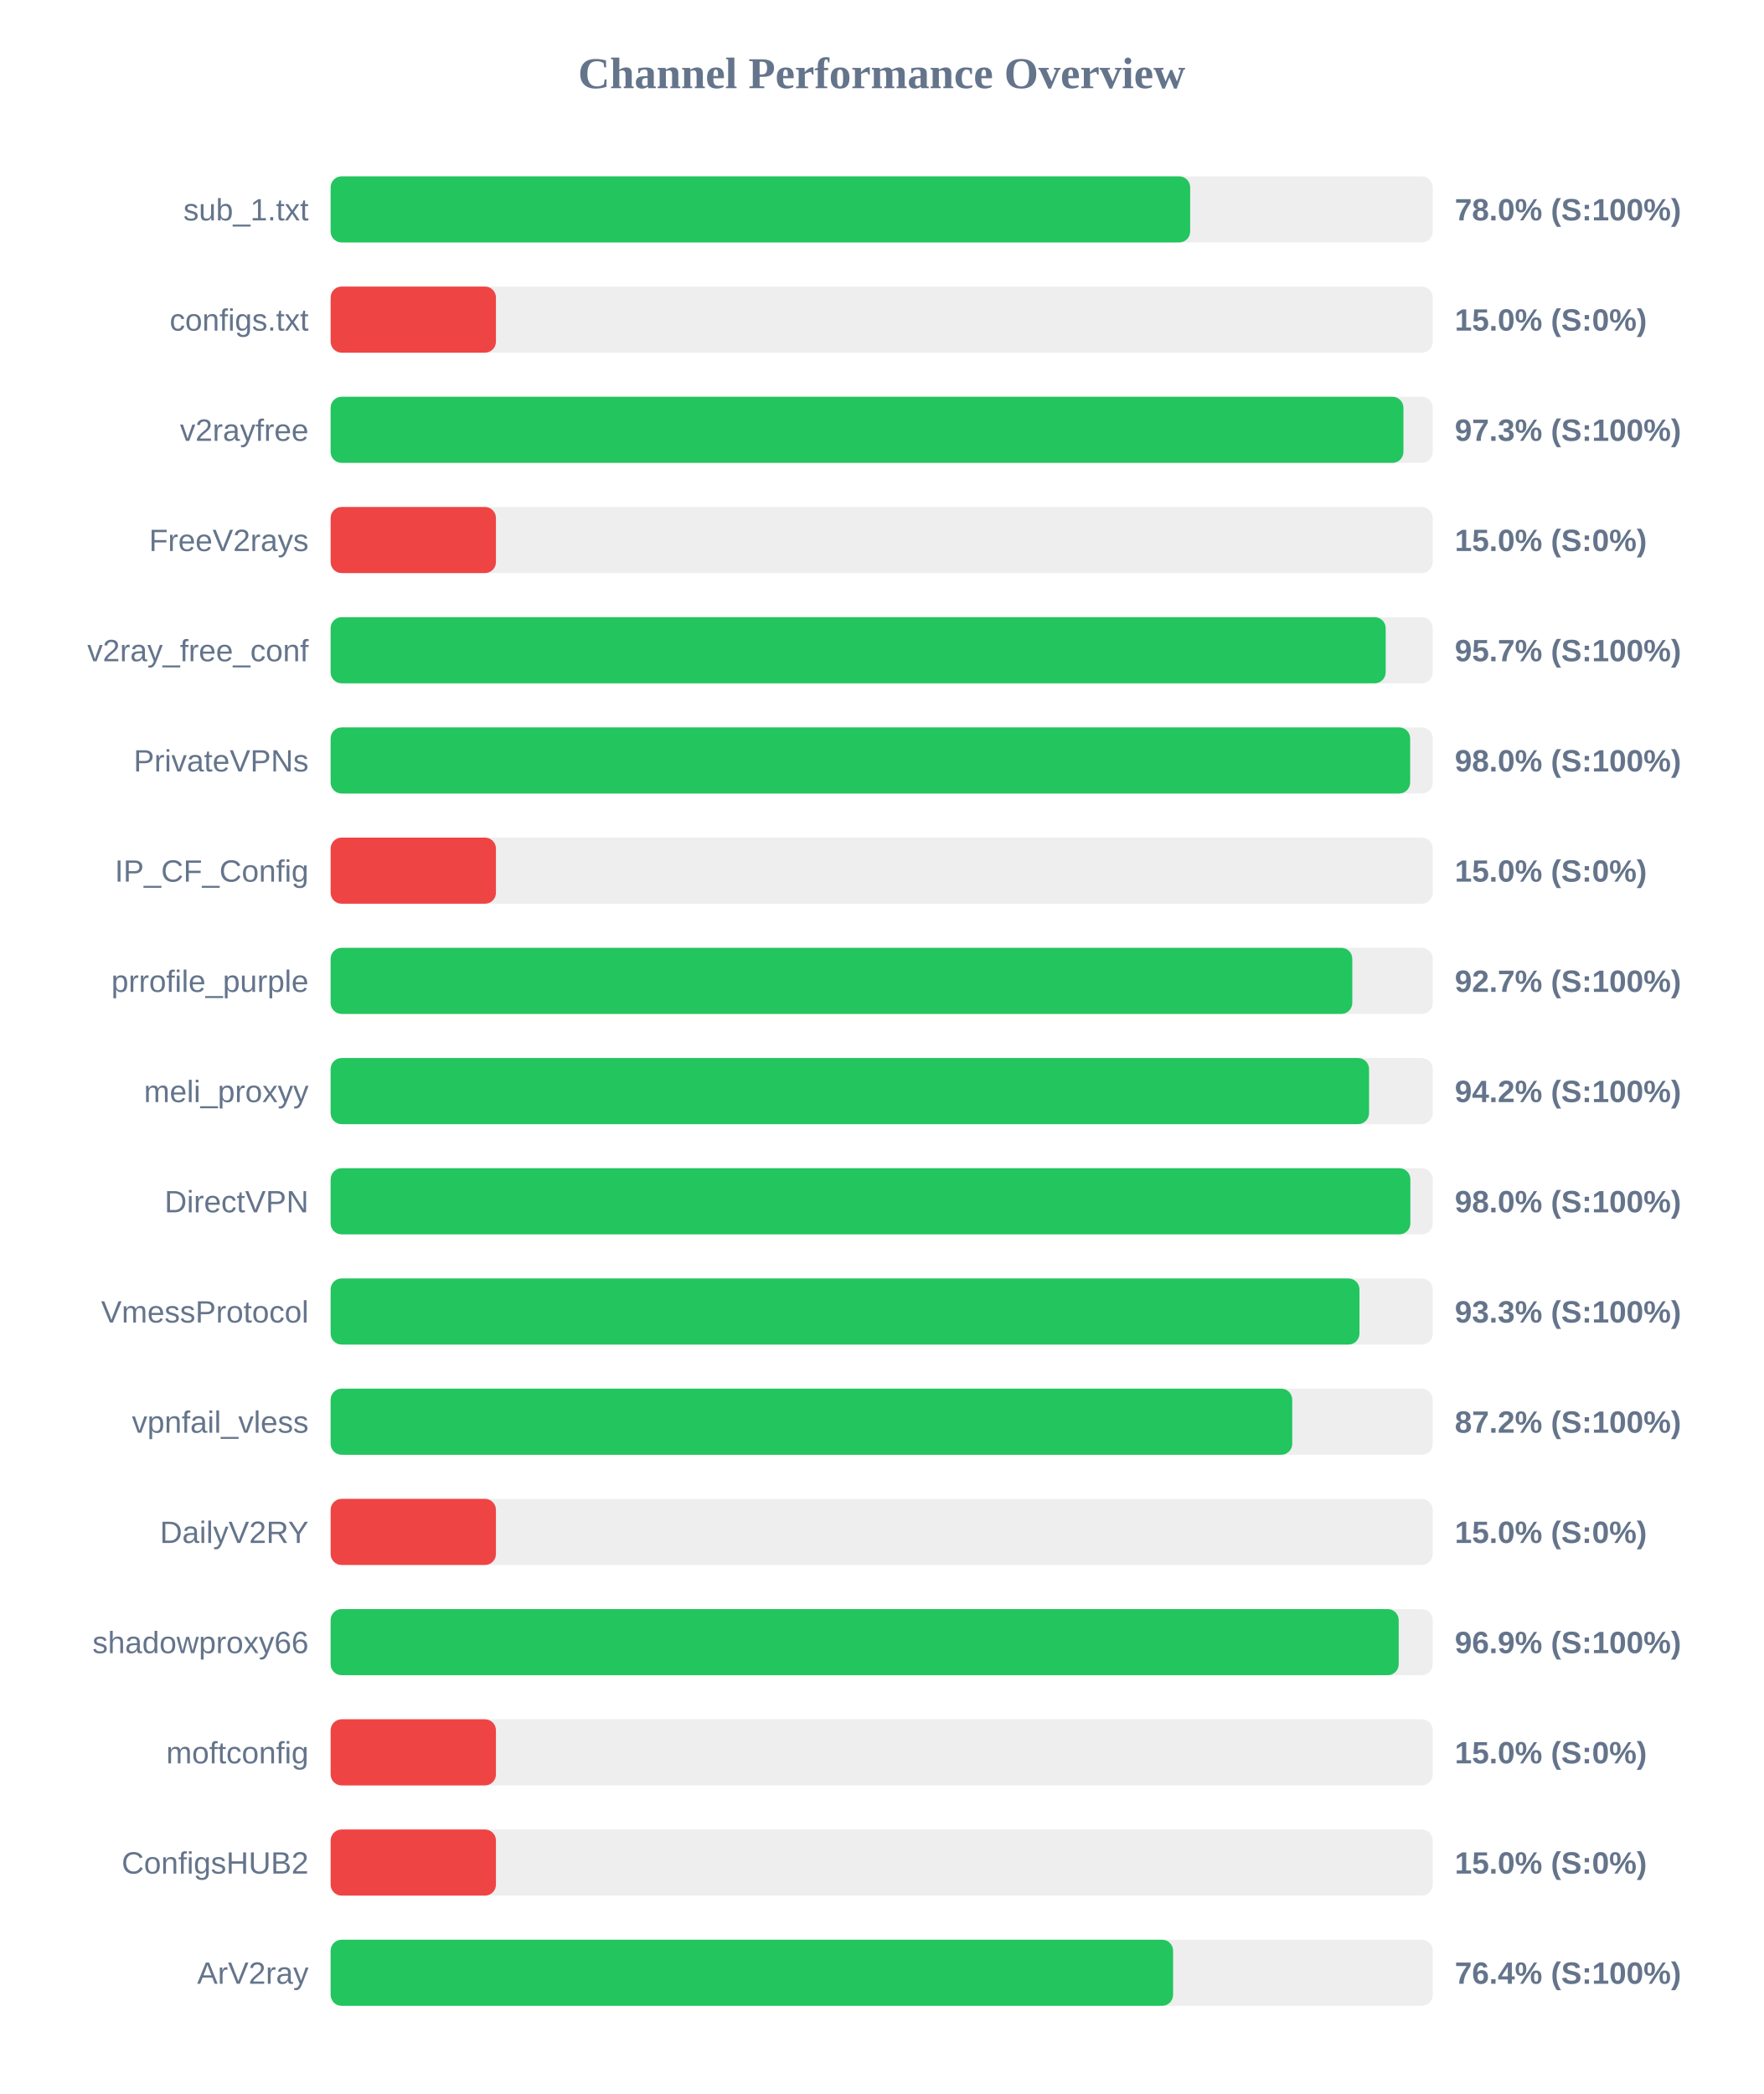
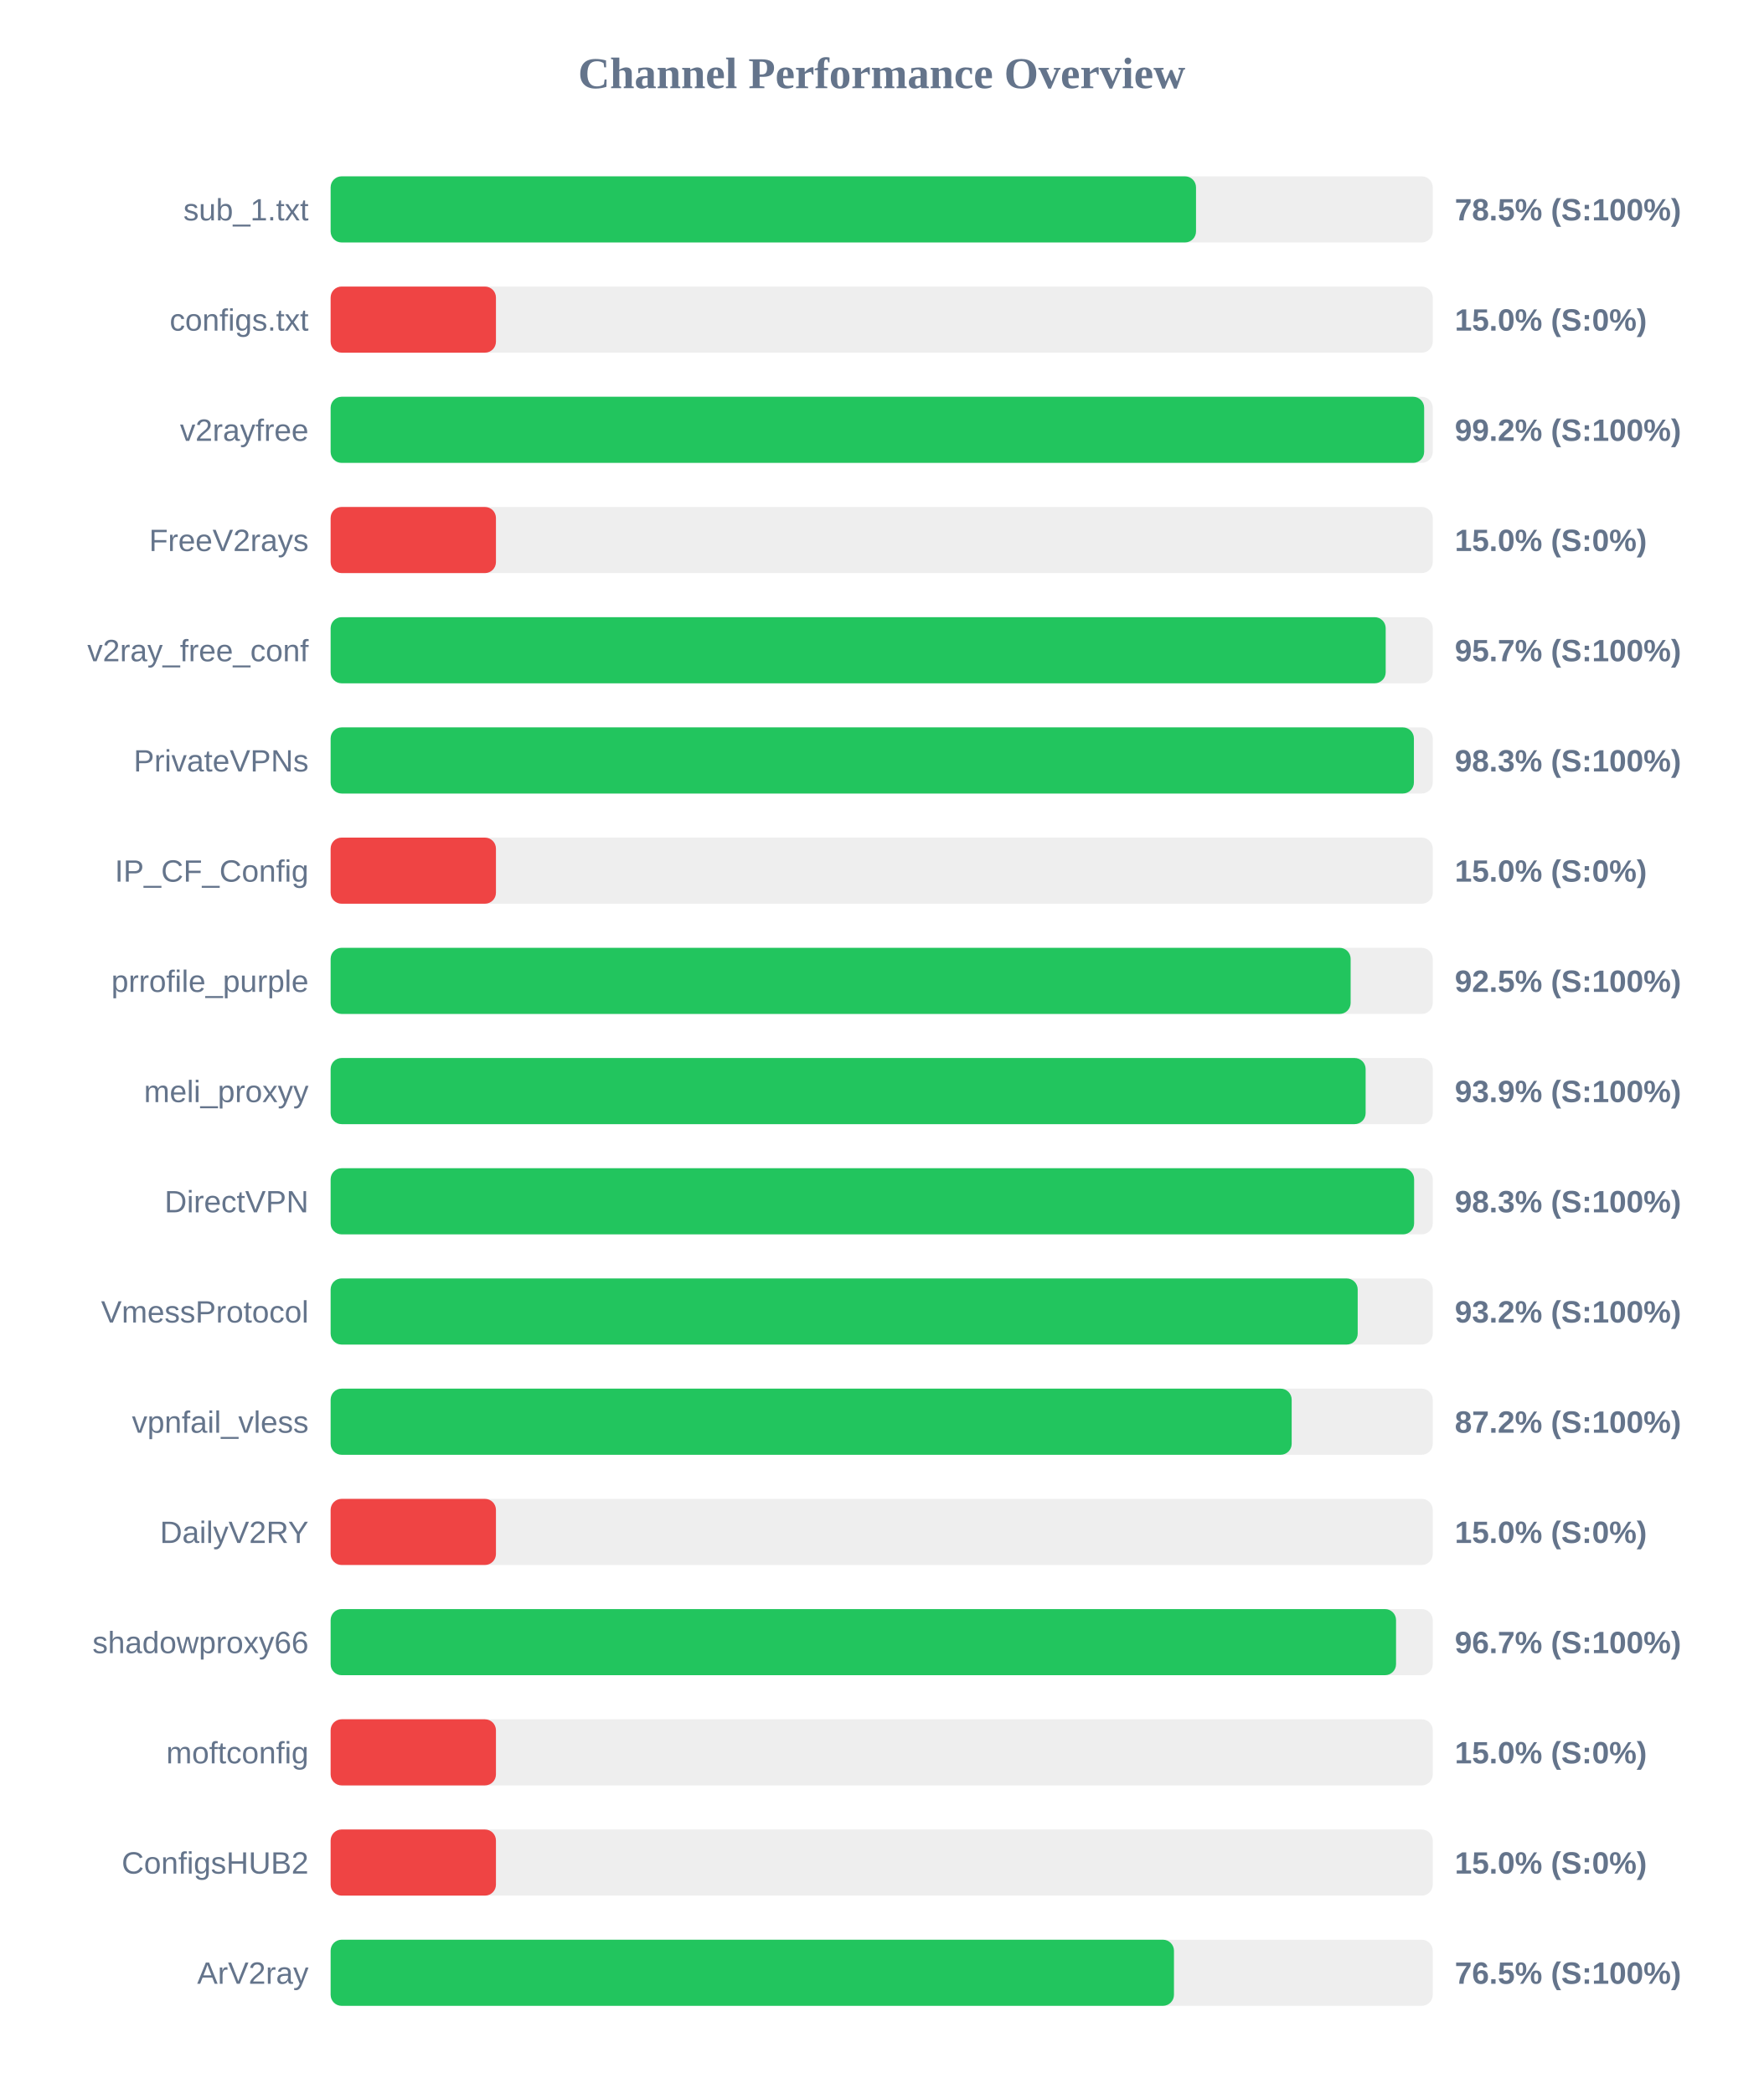
<svg xmlns="http://www.w3.org/2000/svg" width="800" height="950" version="1.1">
  <style>
        .row { font: 14px Arial; fill: #64748b; }
        .score { font: bold 14px Arial; fill: #64748b; }
    </style>
  <text x="400" y="40" text-anchor="middle" font-size="20px" font-weight="bold" fill="#64748b">Channel Performance Overview</text>
  <rect x="150" y="80" width="500" height="30" fill="#eee" rx="5" />
-   <rect x="150" y="80" width="389.95" height="30" fill="#22c55e" rx="5" />
+   <rect x="150" y="80" width="392.6" height="30" fill="#22c55e" rx="5" />
  <text x="140" y="100" text-anchor="end" class="row">sub_1.txt</text>
-   <text x="660" y="100" text-anchor="start" class="score">78.0% (S:100%)</text>
+   <text x="660" y="100" text-anchor="start" class="score">78.5% (S:100%)</text>
  <rect x="150" y="130" width="500" height="30" fill="#eee" rx="5" />
  <rect x="150" y="130" width="75.0" height="30" fill="#ef4444" rx="5" />
  <text x="140" y="150" text-anchor="end" class="row">configs.txt</text>
  <text x="660" y="150" text-anchor="start" class="score">15.0% (S:0%)</text>
  <rect x="150" y="180" width="500" height="30" fill="#eee" rx="5" />
-   <rect x="150" y="180" width="486.7" height="30" fill="#22c55e" rx="5" />
+   <rect x="150" y="180" width="496.1" height="30" fill="#22c55e" rx="5" />
  <text x="140" y="200" text-anchor="end" class="row">v2rayfree</text>
-   <text x="660" y="200" text-anchor="start" class="score">97.3% (S:100%)</text>
+   <text x="660" y="200" text-anchor="start" class="score">99.2% (S:100%)</text>
  <rect x="150" y="230" width="500" height="30" fill="#eee" rx="5" />
  <rect x="150" y="230" width="75.0" height="30" fill="#ef4444" rx="5" />
  <text x="140" y="250" text-anchor="end" class="row">FreeV2rays</text>
  <text x="660" y="250" text-anchor="start" class="score">15.0% (S:0%)</text>
  <rect x="150" y="280" width="500" height="30" fill="#eee" rx="5" />
  <rect x="150" y="280" width="478.65" height="30" fill="#22c55e" rx="5" />
  <text x="140" y="300" text-anchor="end" class="row">v2ray_free_conf</text>
  <text x="660" y="300" text-anchor="start" class="score">95.7% (S:100%)</text>
  <rect x="150" y="330" width="500" height="30" fill="#eee" rx="5" />
-   <rect x="150" y="330" width="489.75" height="30" fill="#22c55e" rx="5" />
+   <rect x="150" y="330" width="491.45" height="30" fill="#22c55e" rx="5" />
  <text x="140" y="350" text-anchor="end" class="row">PrivateVPNs</text>
-   <text x="660" y="350" text-anchor="start" class="score">98.0% (S:100%)</text>
+   <text x="660" y="350" text-anchor="start" class="score">98.3% (S:100%)</text>
  <rect x="150" y="380" width="500" height="30" fill="#eee" rx="5" />
  <rect x="150" y="380" width="75.0" height="30" fill="#ef4444" rx="5" />
  <text x="140" y="400" text-anchor="end" class="row">IP_CF_Config</text>
  <text x="660" y="400" text-anchor="start" class="score">15.0% (S:0%)</text>
  <rect x="150" y="430" width="500" height="30" fill="#eee" rx="5" />
-   <rect x="150" y="430" width="463.5" height="30" fill="#22c55e" rx="5" />
+   <rect x="150" y="430" width="462.75" height="30" fill="#22c55e" rx="5" />
  <text x="140" y="450" text-anchor="end" class="row">prrofile_purple</text>
-   <text x="660" y="450" text-anchor="start" class="score">92.7% (S:100%)</text>
+   <text x="660" y="450" text-anchor="start" class="score">92.5% (S:100%)</text>
  <rect x="150" y="480" width="500" height="30" fill="#eee" rx="5" />
-   <rect x="150" y="480" width="471.1" height="30" fill="#22c55e" rx="5" />
+   <rect x="150" y="480" width="469.55" height="30" fill="#22c55e" rx="5" />
  <text x="140" y="500" text-anchor="end" class="row">meli_proxyy</text>
-   <text x="660" y="500" text-anchor="start" class="score">94.2% (S:100%)</text>
+   <text x="660" y="500" text-anchor="start" class="score">93.9% (S:100%)</text>
  <rect x="150" y="530" width="500" height="30" fill="#eee" rx="5" />
-   <rect x="150" y="530" width="489.85" height="30" fill="#22c55e" rx="5" />
+   <rect x="150" y="530" width="491.55" height="30" fill="#22c55e" rx="5" />
  <text x="140" y="550" text-anchor="end" class="row">DirectVPN</text>
-   <text x="660" y="550" text-anchor="start" class="score">98.0% (S:100%)</text>
+   <text x="660" y="550" text-anchor="start" class="score">98.3% (S:100%)</text>
  <rect x="150" y="580" width="500" height="30" fill="#eee" rx="5" />
-   <rect x="150" y="580" width="466.75" height="30" fill="#22c55e" rx="5" />
+   <rect x="150" y="580" width="465.95" height="30" fill="#22c55e" rx="5" />
  <text x="140" y="600" text-anchor="end" class="row">VmessProtocol</text>
-   <text x="660" y="600" text-anchor="start" class="score">93.3% (S:100%)</text>
+   <text x="660" y="600" text-anchor="start" class="score">93.2% (S:100%)</text>
  <rect x="150" y="630" width="500" height="30" fill="#eee" rx="5" />
-   <rect x="150" y="630" width="436.25" height="30" fill="#22c55e" rx="5" />
+   <rect x="150" y="630" width="436.0" height="30" fill="#22c55e" rx="5" />
  <text x="140" y="650" text-anchor="end" class="row">vpnfail_vless</text>
  <text x="660" y="650" text-anchor="start" class="score">87.2% (S:100%)</text>
  <rect x="150" y="680" width="500" height="30" fill="#eee" rx="5" />
  <rect x="150" y="680" width="75.0" height="30" fill="#ef4444" rx="5" />
  <text x="140" y="700" text-anchor="end" class="row">DailyV2RY</text>
  <text x="660" y="700" text-anchor="start" class="score">15.0% (S:0%)</text>
  <rect x="150" y="730" width="500" height="30" fill="#eee" rx="5" />
-   <rect x="150" y="730" width="484.55" height="30" fill="#22c55e" rx="5" />
+   <rect x="150" y="730" width="483.35" height="30" fill="#22c55e" rx="5" />
  <text x="140" y="750" text-anchor="end" class="row">shadowproxy66</text>
-   <text x="660" y="750" text-anchor="start" class="score">96.9% (S:100%)</text>
+   <text x="660" y="750" text-anchor="start" class="score">96.7% (S:100%)</text>
  <rect x="150" y="780" width="500" height="30" fill="#eee" rx="5" />
  <rect x="150" y="780" width="75.0" height="30" fill="#ef4444" rx="5" />
  <text x="140" y="800" text-anchor="end" class="row">moftconfig</text>
  <text x="660" y="800" text-anchor="start" class="score">15.0% (S:0%)</text>
  <rect x="150" y="830" width="500" height="30" fill="#eee" rx="5" />
  <rect x="150" y="830" width="75.0" height="30" fill="#ef4444" rx="5" />
  <text x="140" y="850" text-anchor="end" class="row">ConfigsHUB2</text>
  <text x="660" y="850" text-anchor="start" class="score">15.0% (S:0%)</text>
  <rect x="150" y="880" width="500" height="30" fill="#eee" rx="5" />
-   <rect x="150" y="880" width="382.2" height="30" fill="#22c55e" rx="5" />
+   <rect x="150" y="880" width="382.6" height="30" fill="#22c55e" rx="5" />
  <text x="140" y="900" text-anchor="end" class="row">ArV2ray</text>
-   <text x="660" y="900" text-anchor="start" class="score">76.4% (S:100%)</text>
+   <text x="660" y="900" text-anchor="start" class="score">76.5% (S:100%)</text>
</svg>
